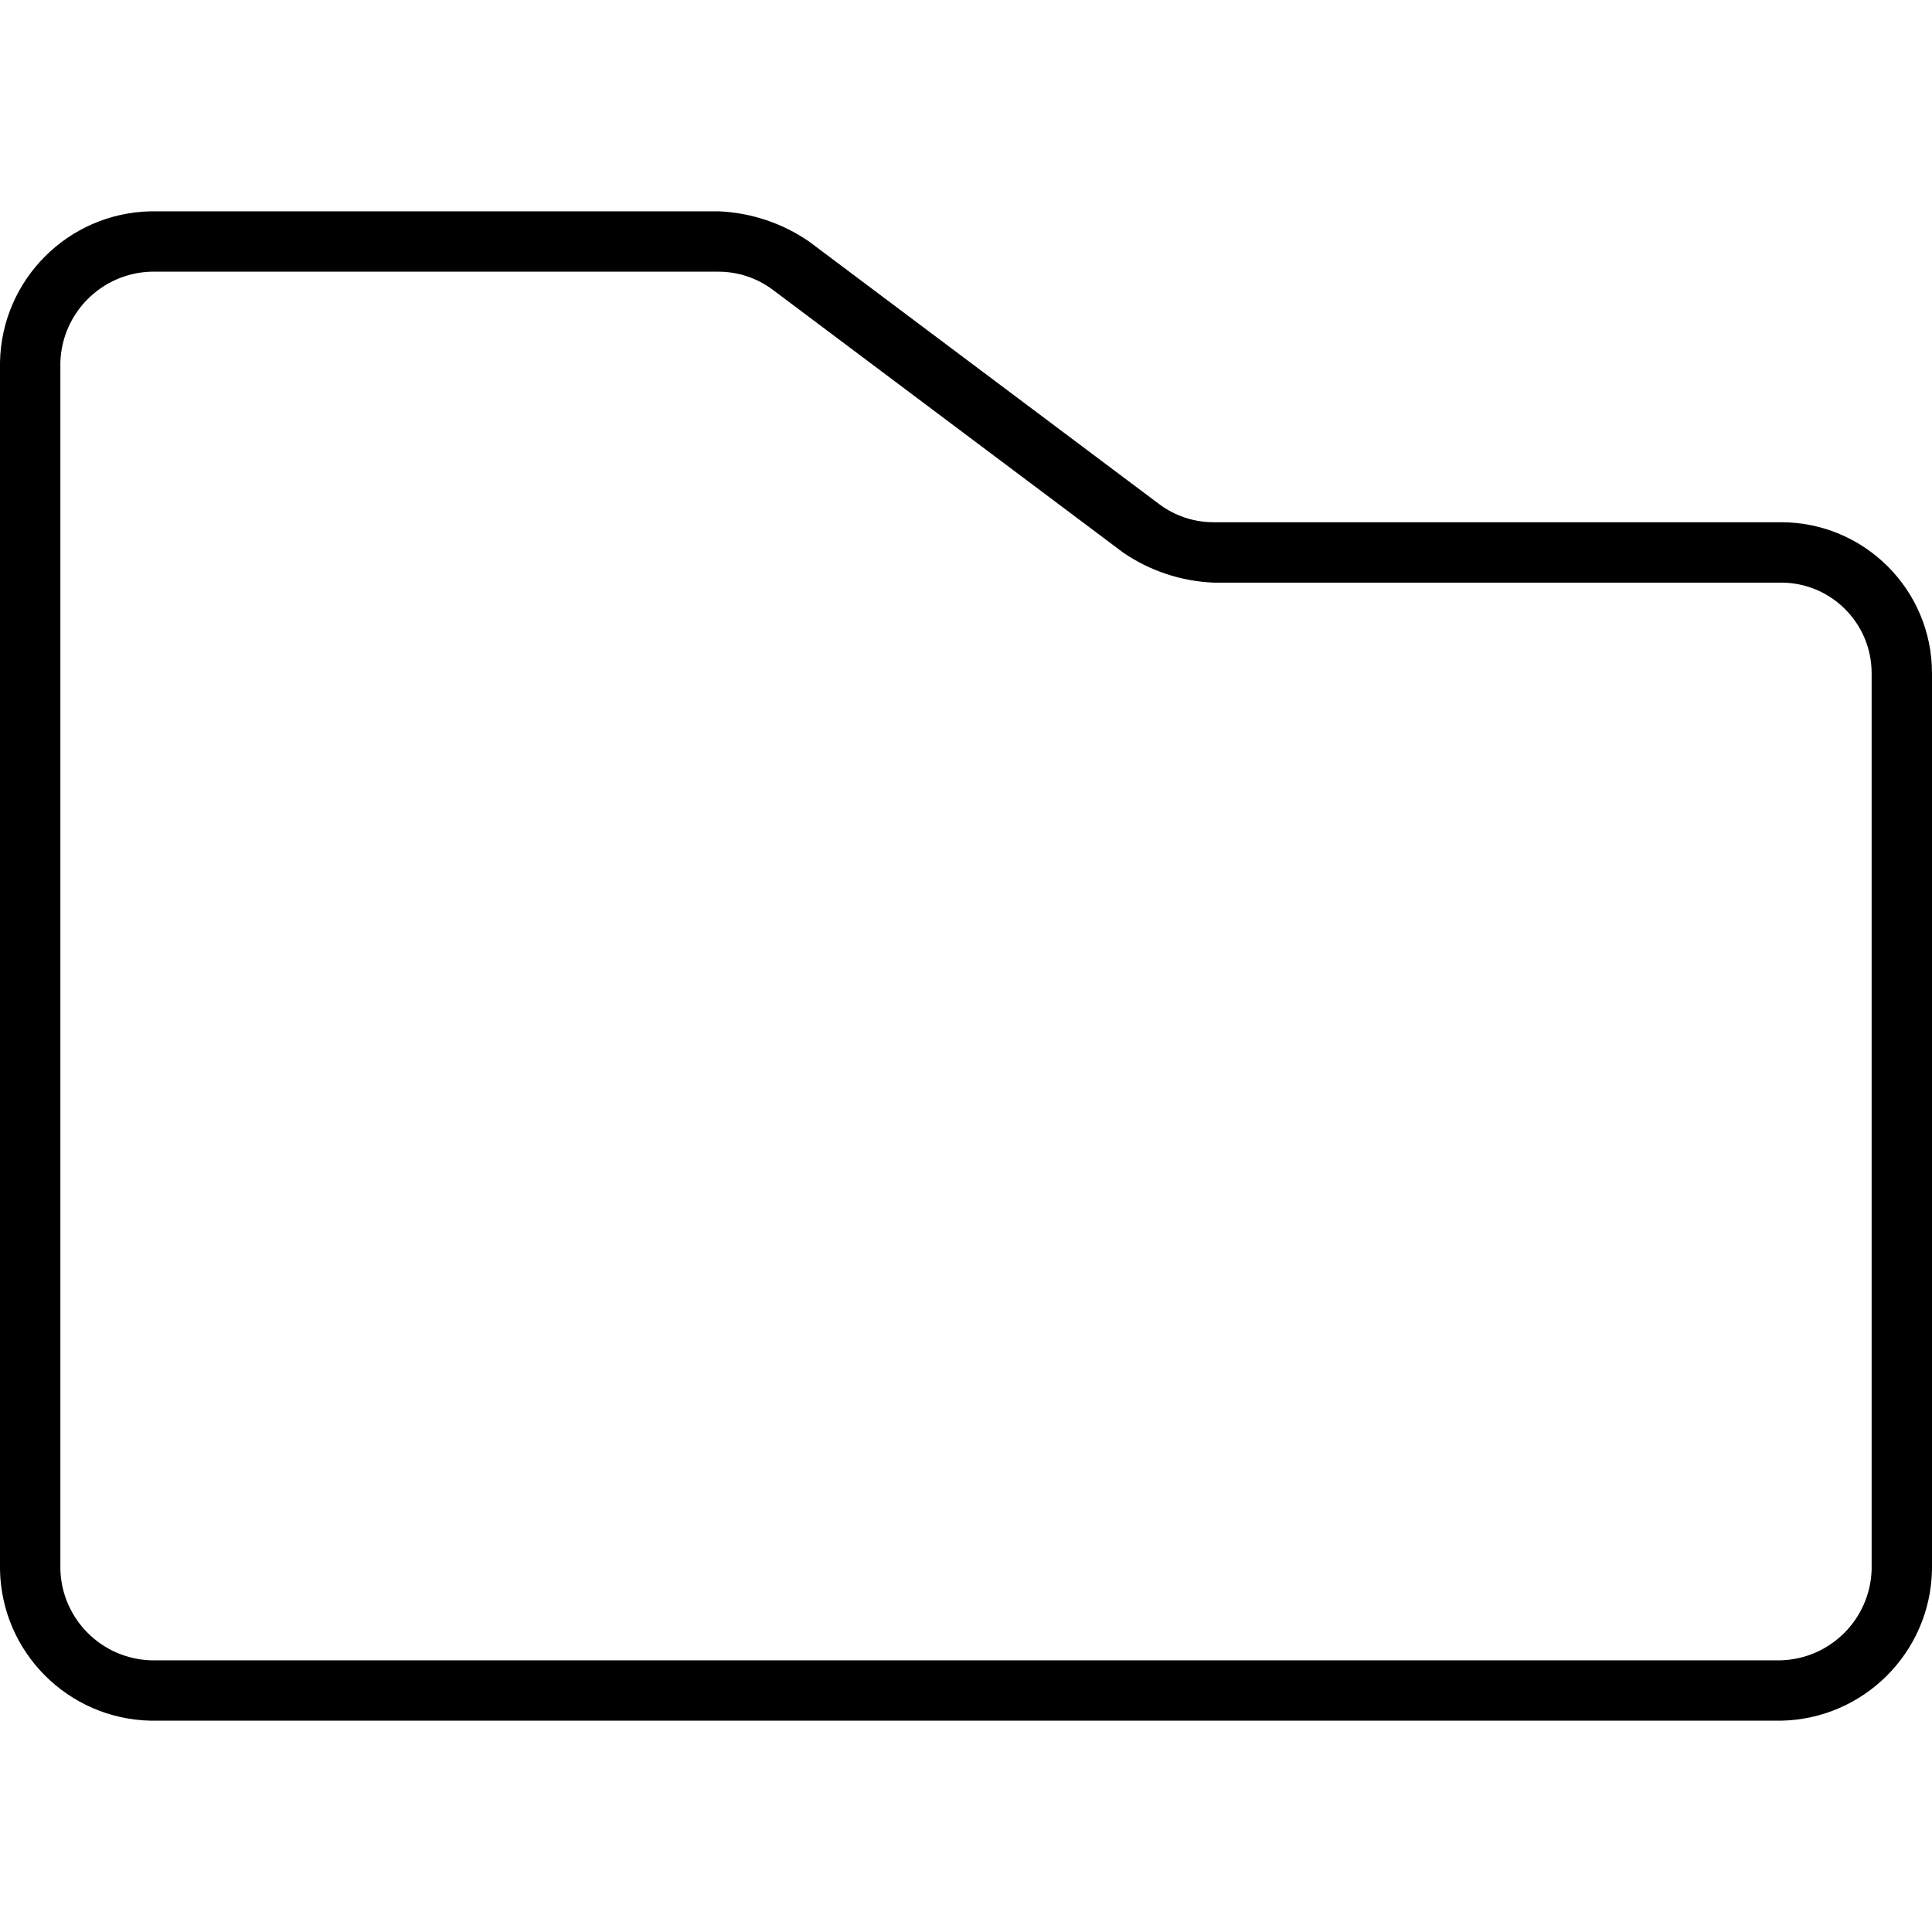
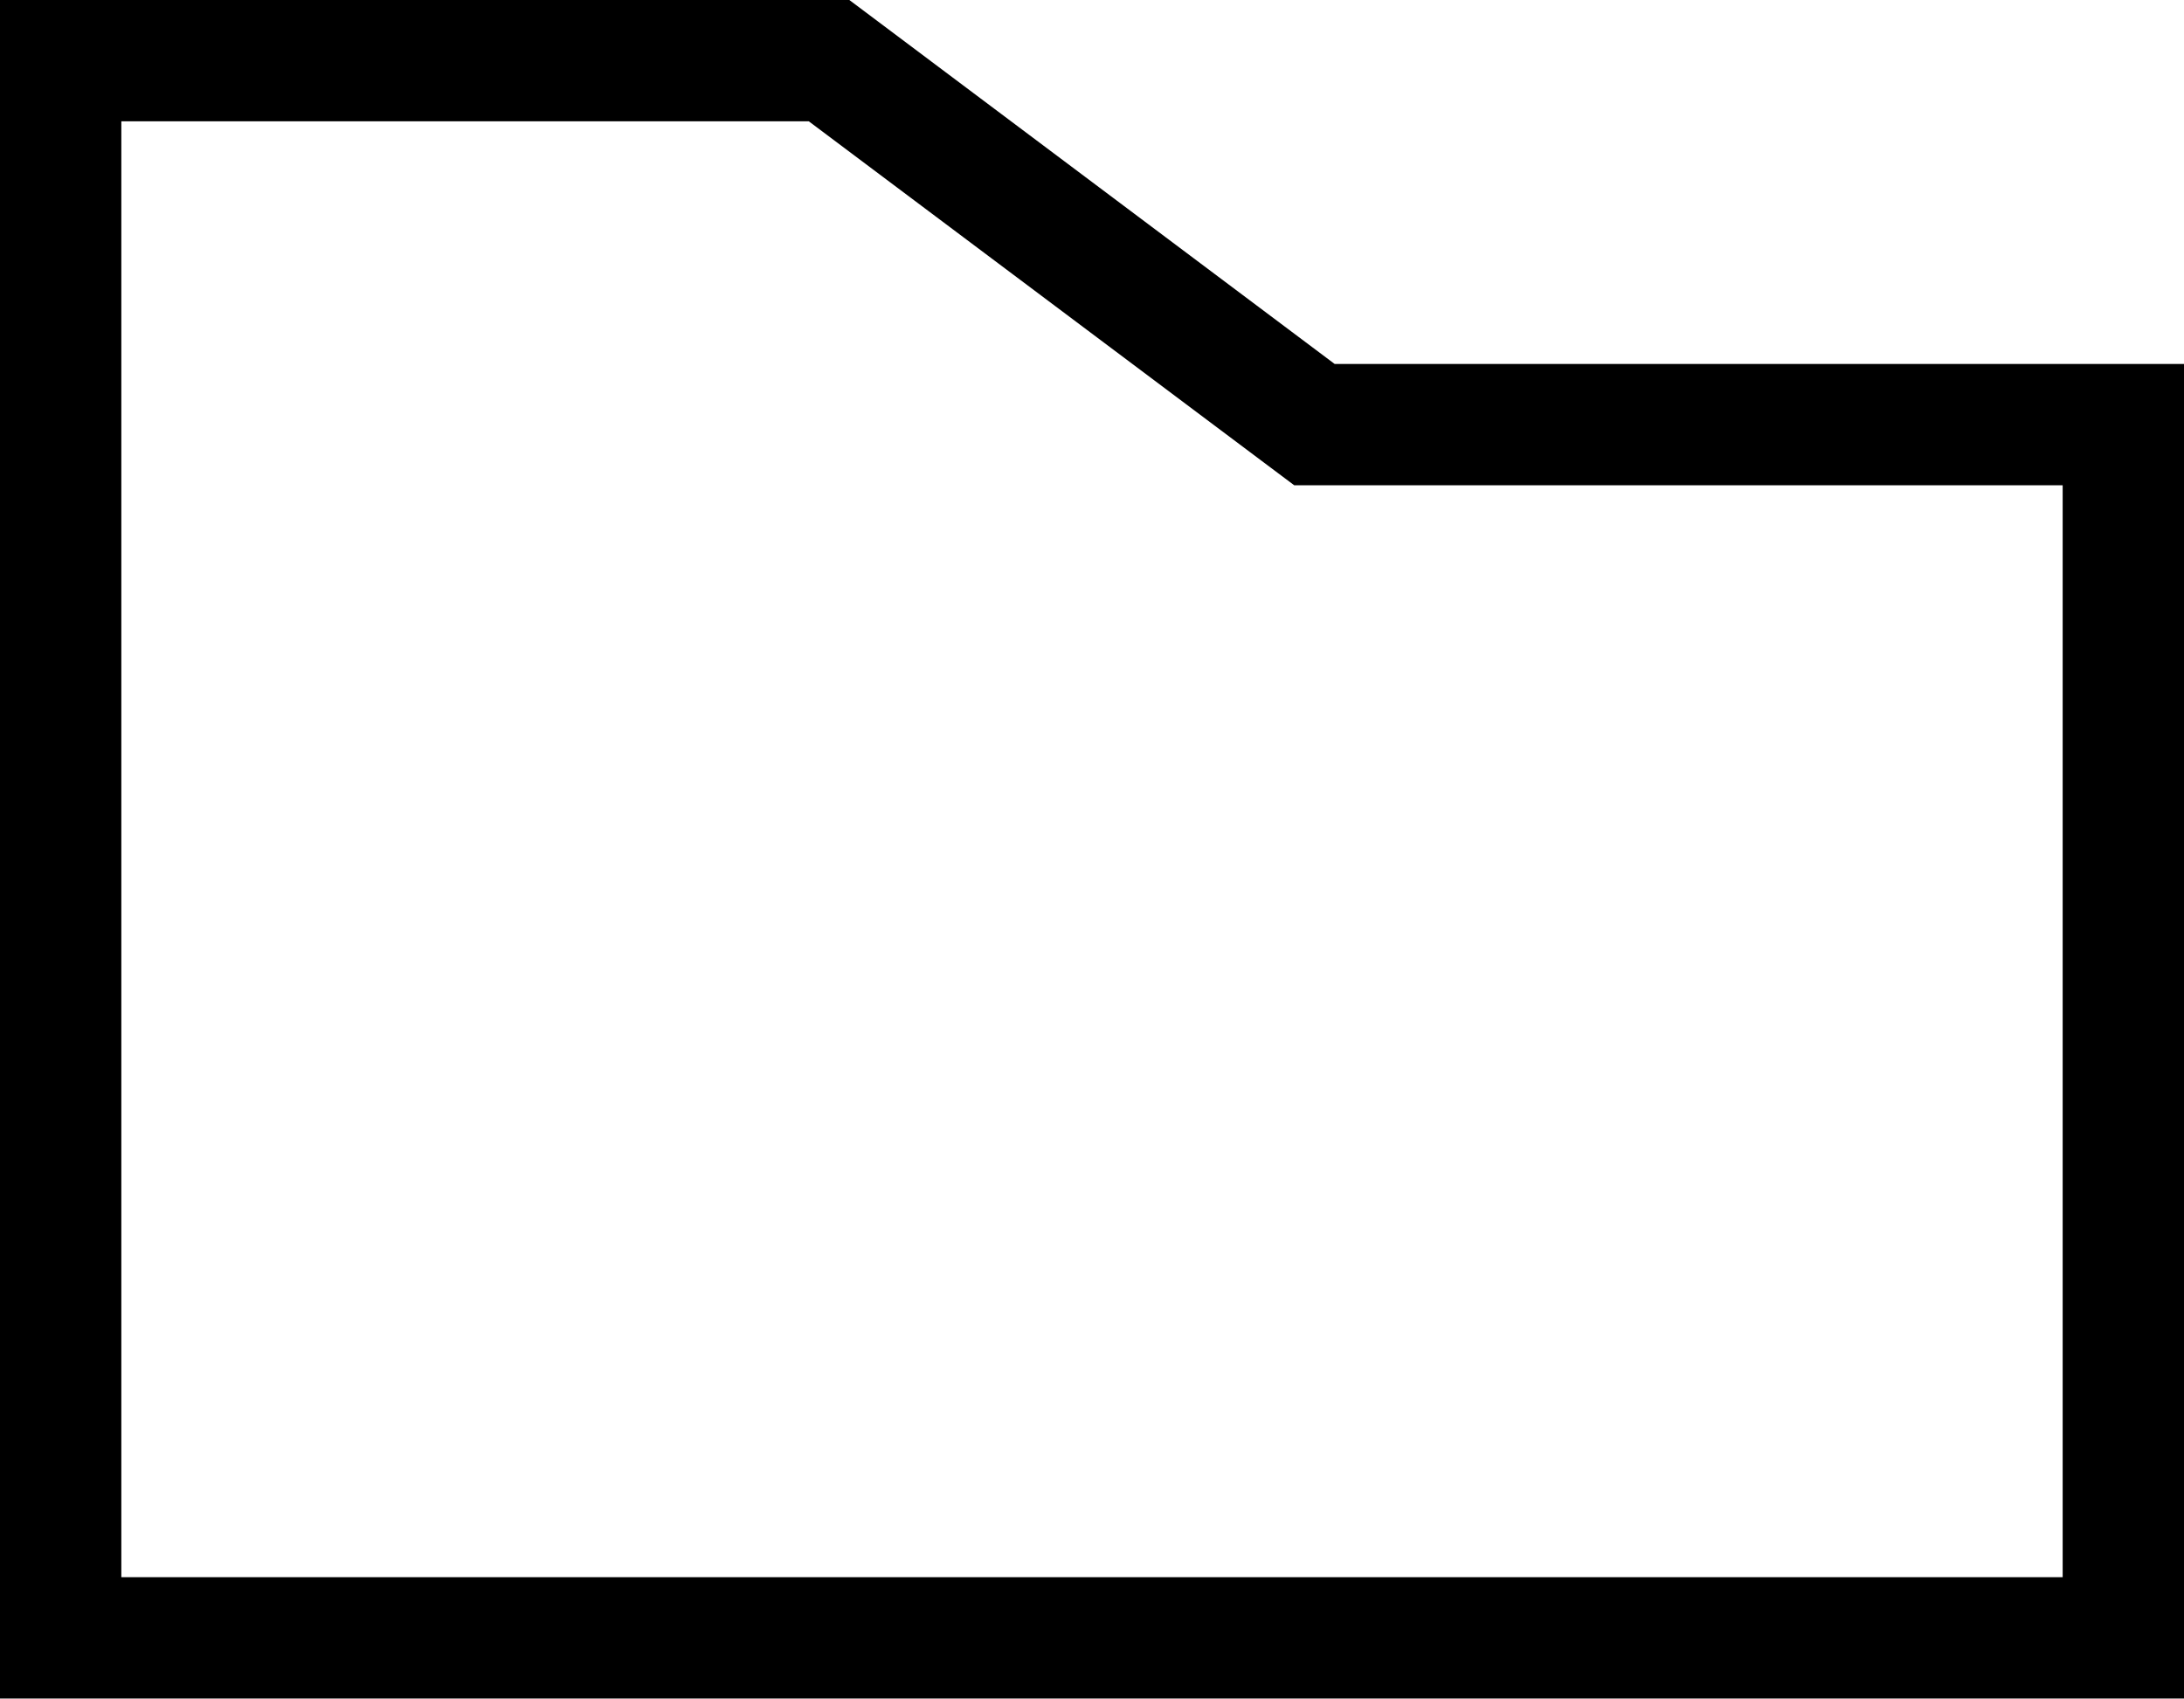
- <svg xmlns="http://www.w3.org/2000/svg" viewBox="0 0 64 64">
-   <path d="M59,57H5a5.1,5.1,0,0,1-5-5V12A5.1,5.1,0,0,1,5,7H23.8a5.7,5.7,0,0,1,3,1l11.6,8.7a3,3,0,0,0,1.8.6H59a5,5,0,0,1,5,5V52A5.1,5.1,0,0,1,59,57ZM5,9a3.1,3.1,0,0,0-3,3V52a3.1,3.1,0,0,0,3,3H59a3.1,3.1,0,0,0,3-3V22.3a3,3,0,0,0-3-3H40.2a5.7,5.7,0,0,1-3-1L25.6,9.6A3,3,0,0,0,23.8,9Z" />
+ <svg xmlns="http://www.w3.org/2000/svg" data-name="Layer 1" viewBox="0 0 18 14">
+   <path d="M6.666,3,10.4,5.8l.267.2H17v9H1V3H6.666M7,2H0V16H18V5H11L7,2Z" transform="translate(0 -2)" />
</svg>
